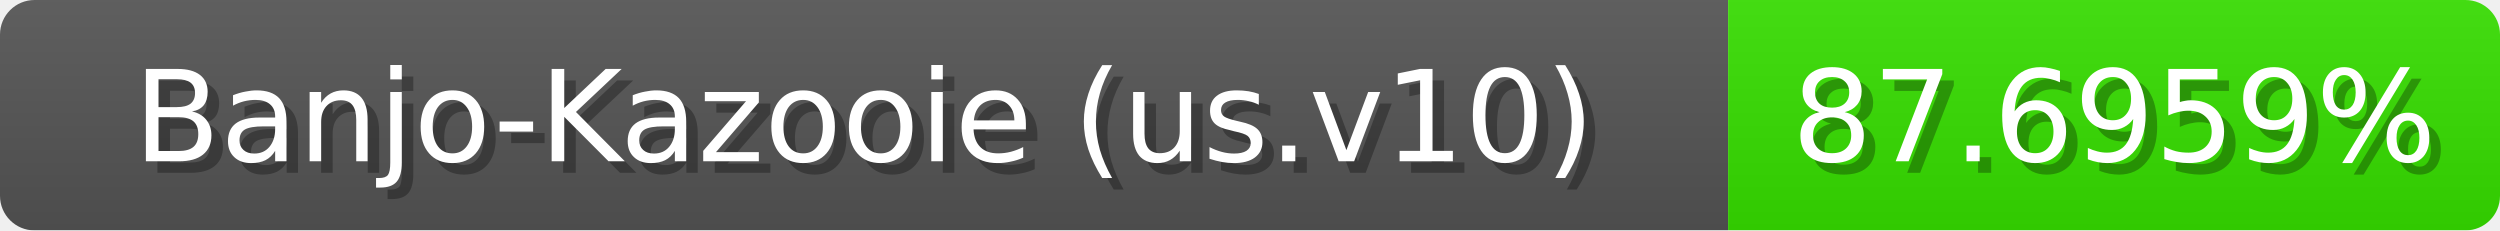
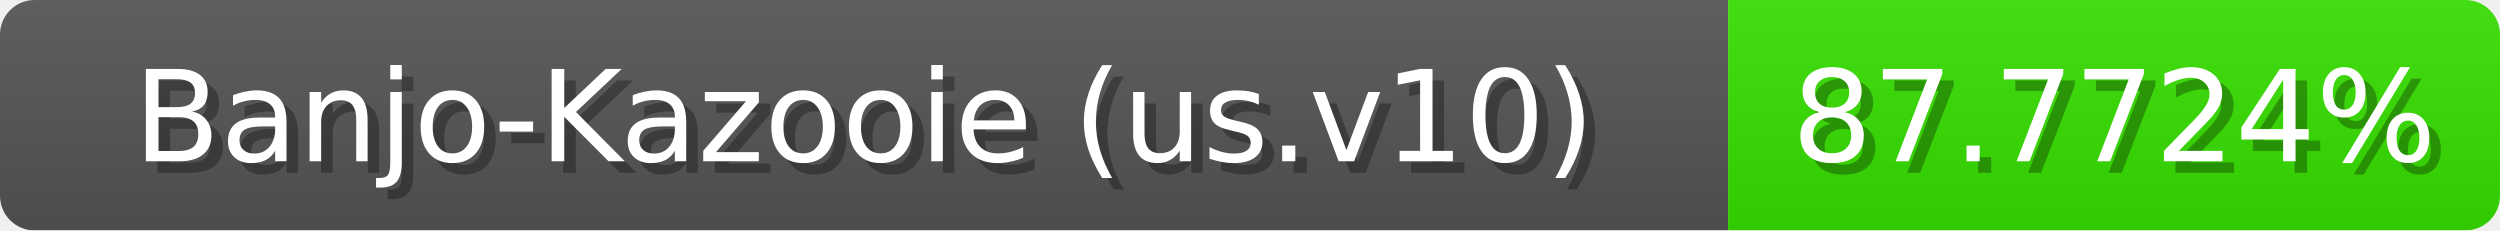
<svg xmlns="http://www.w3.org/2000/svg" width="217" height="20">
  <linearGradient id="b" x2="0" y2="100%">
    <stop offset="0" stop-color="#bbb" stop-opacity=".1" />
    <stop offset="1" stop-opacity=".1" />
  </linearGradient>
  <mask id="anybadge_1">
    <rect width="217" height="20" rx="3" fill="#fff" />
  </mask>
  <g mask="url(#anybadge_1)">
    <path fill="#555" d="M0 0h150v20H0z" />
    <path fill="#37e000" d="M150 0h67v20H150z" />
    <path fill="url(#b)" d="M0 0h217v20H0z" />
  </g>
  <g fill="#fff" text-anchor="middle" font-family="DejaVu Sans,Verdana,Geneva,sans-serif" font-size="11">
    <text x="76.0" y="15" fill="#010101" fill-opacity=".3">Banjo-Kazooie (us.v10)</text>
    <text x="75.0" y="14">Banjo-Kazooie (us.v10)</text>
  </g>
  <g fill="#fff" text-anchor="middle" font-family="DejaVu Sans,Verdana,Geneva,sans-serif" font-size="11">
-     <text x="184.5" y="15" fill="#010101" fill-opacity=".3">87.6959%</text>
-     <text x="183.5" y="14">87.6959%</text>
+     <text x="184.5" y="15" fill="#010101" fill-opacity=".3">87.7724%</text>
+     <text x="183.5" y="14">87.7724%</text>
  </g>
</svg>
